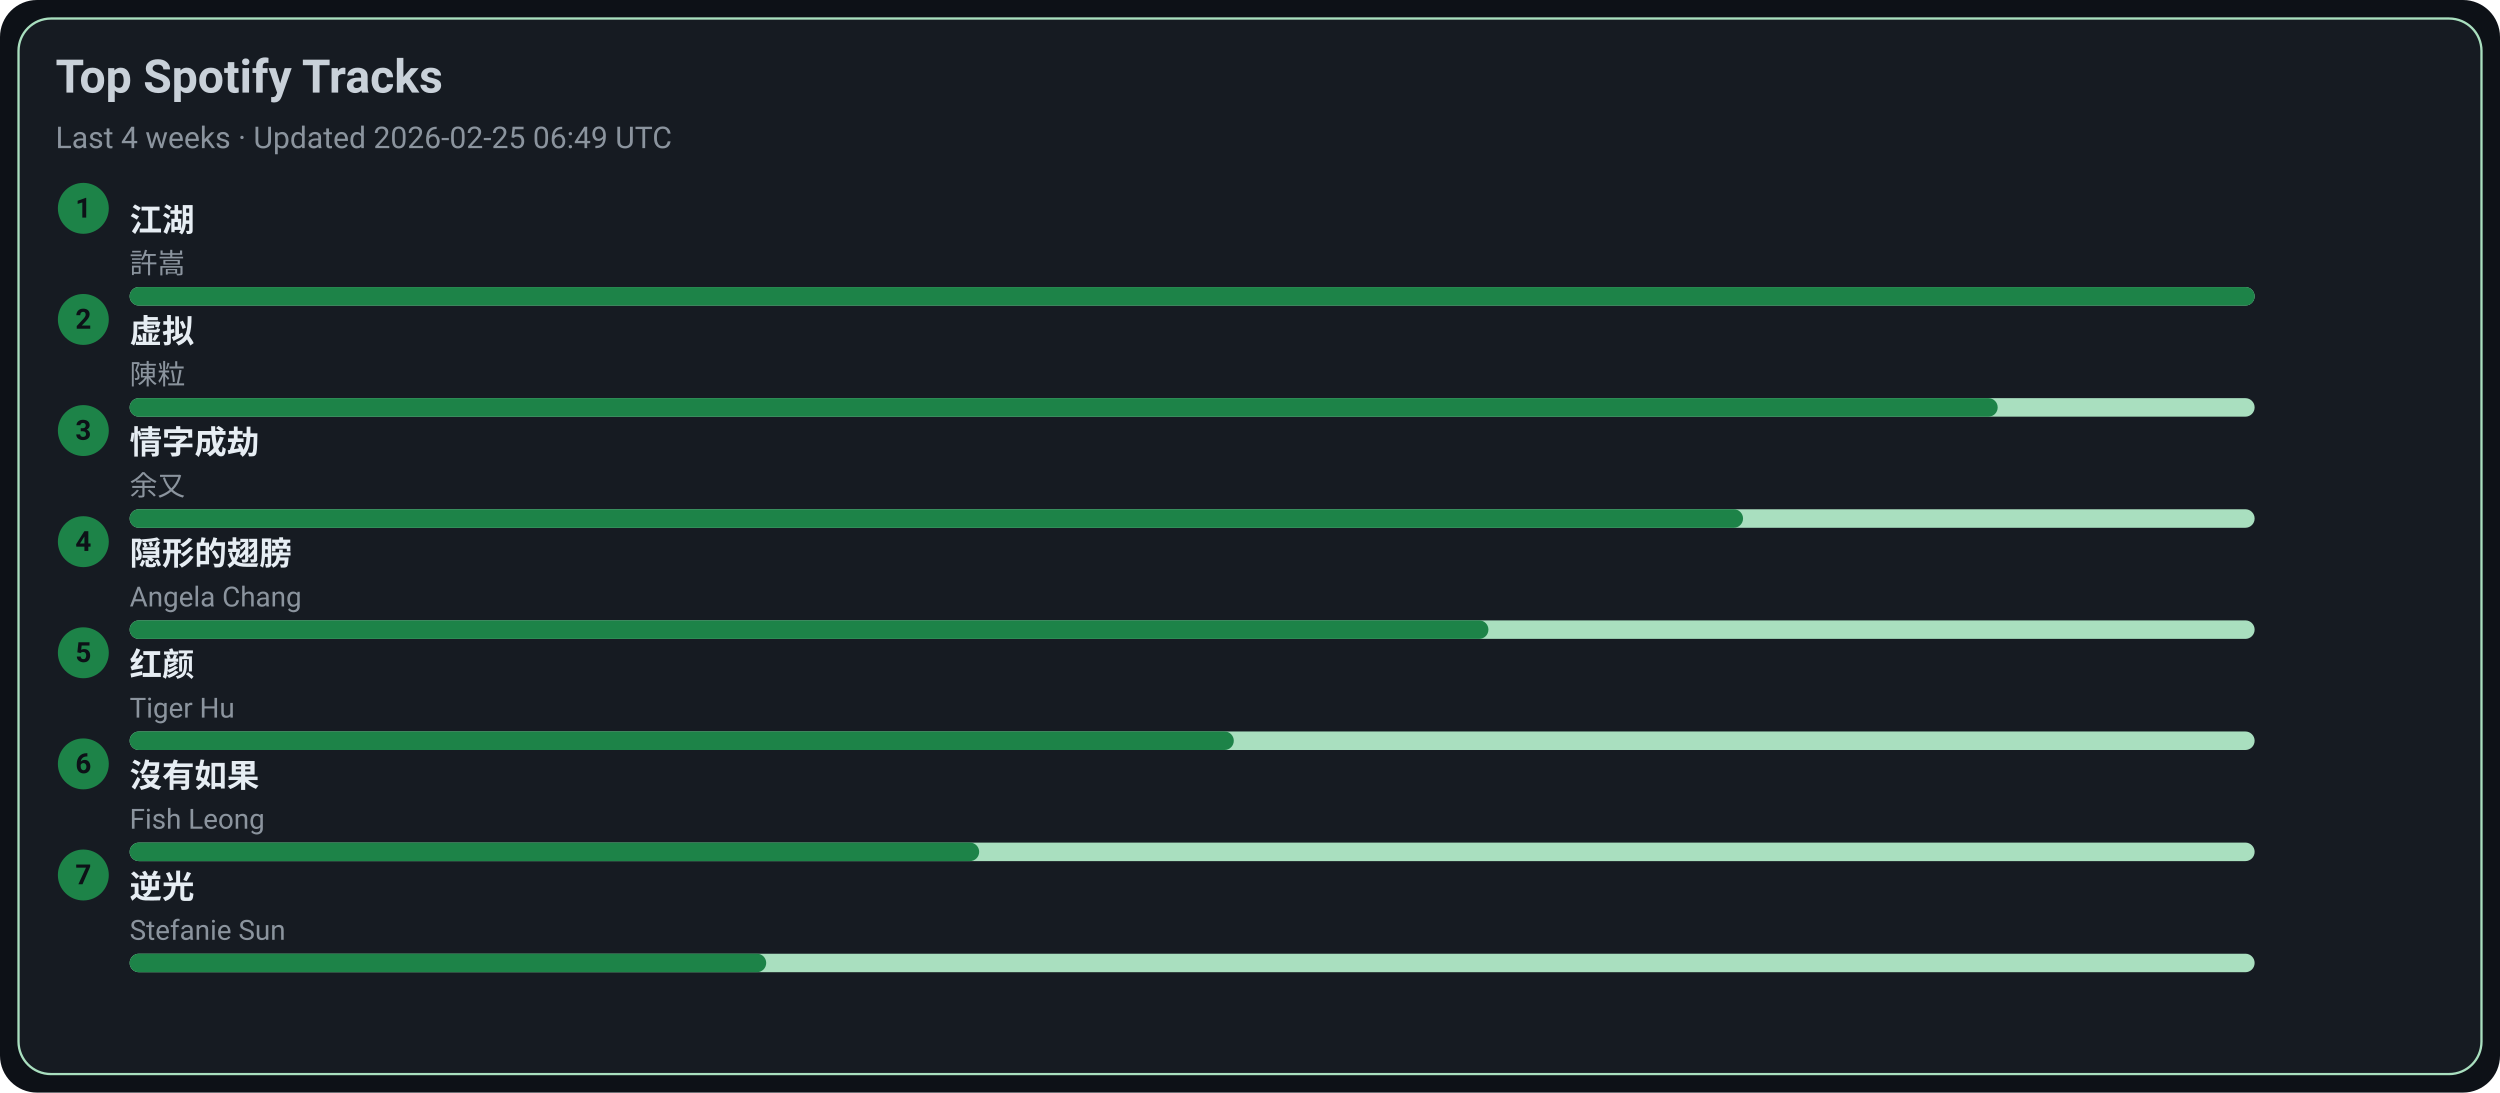
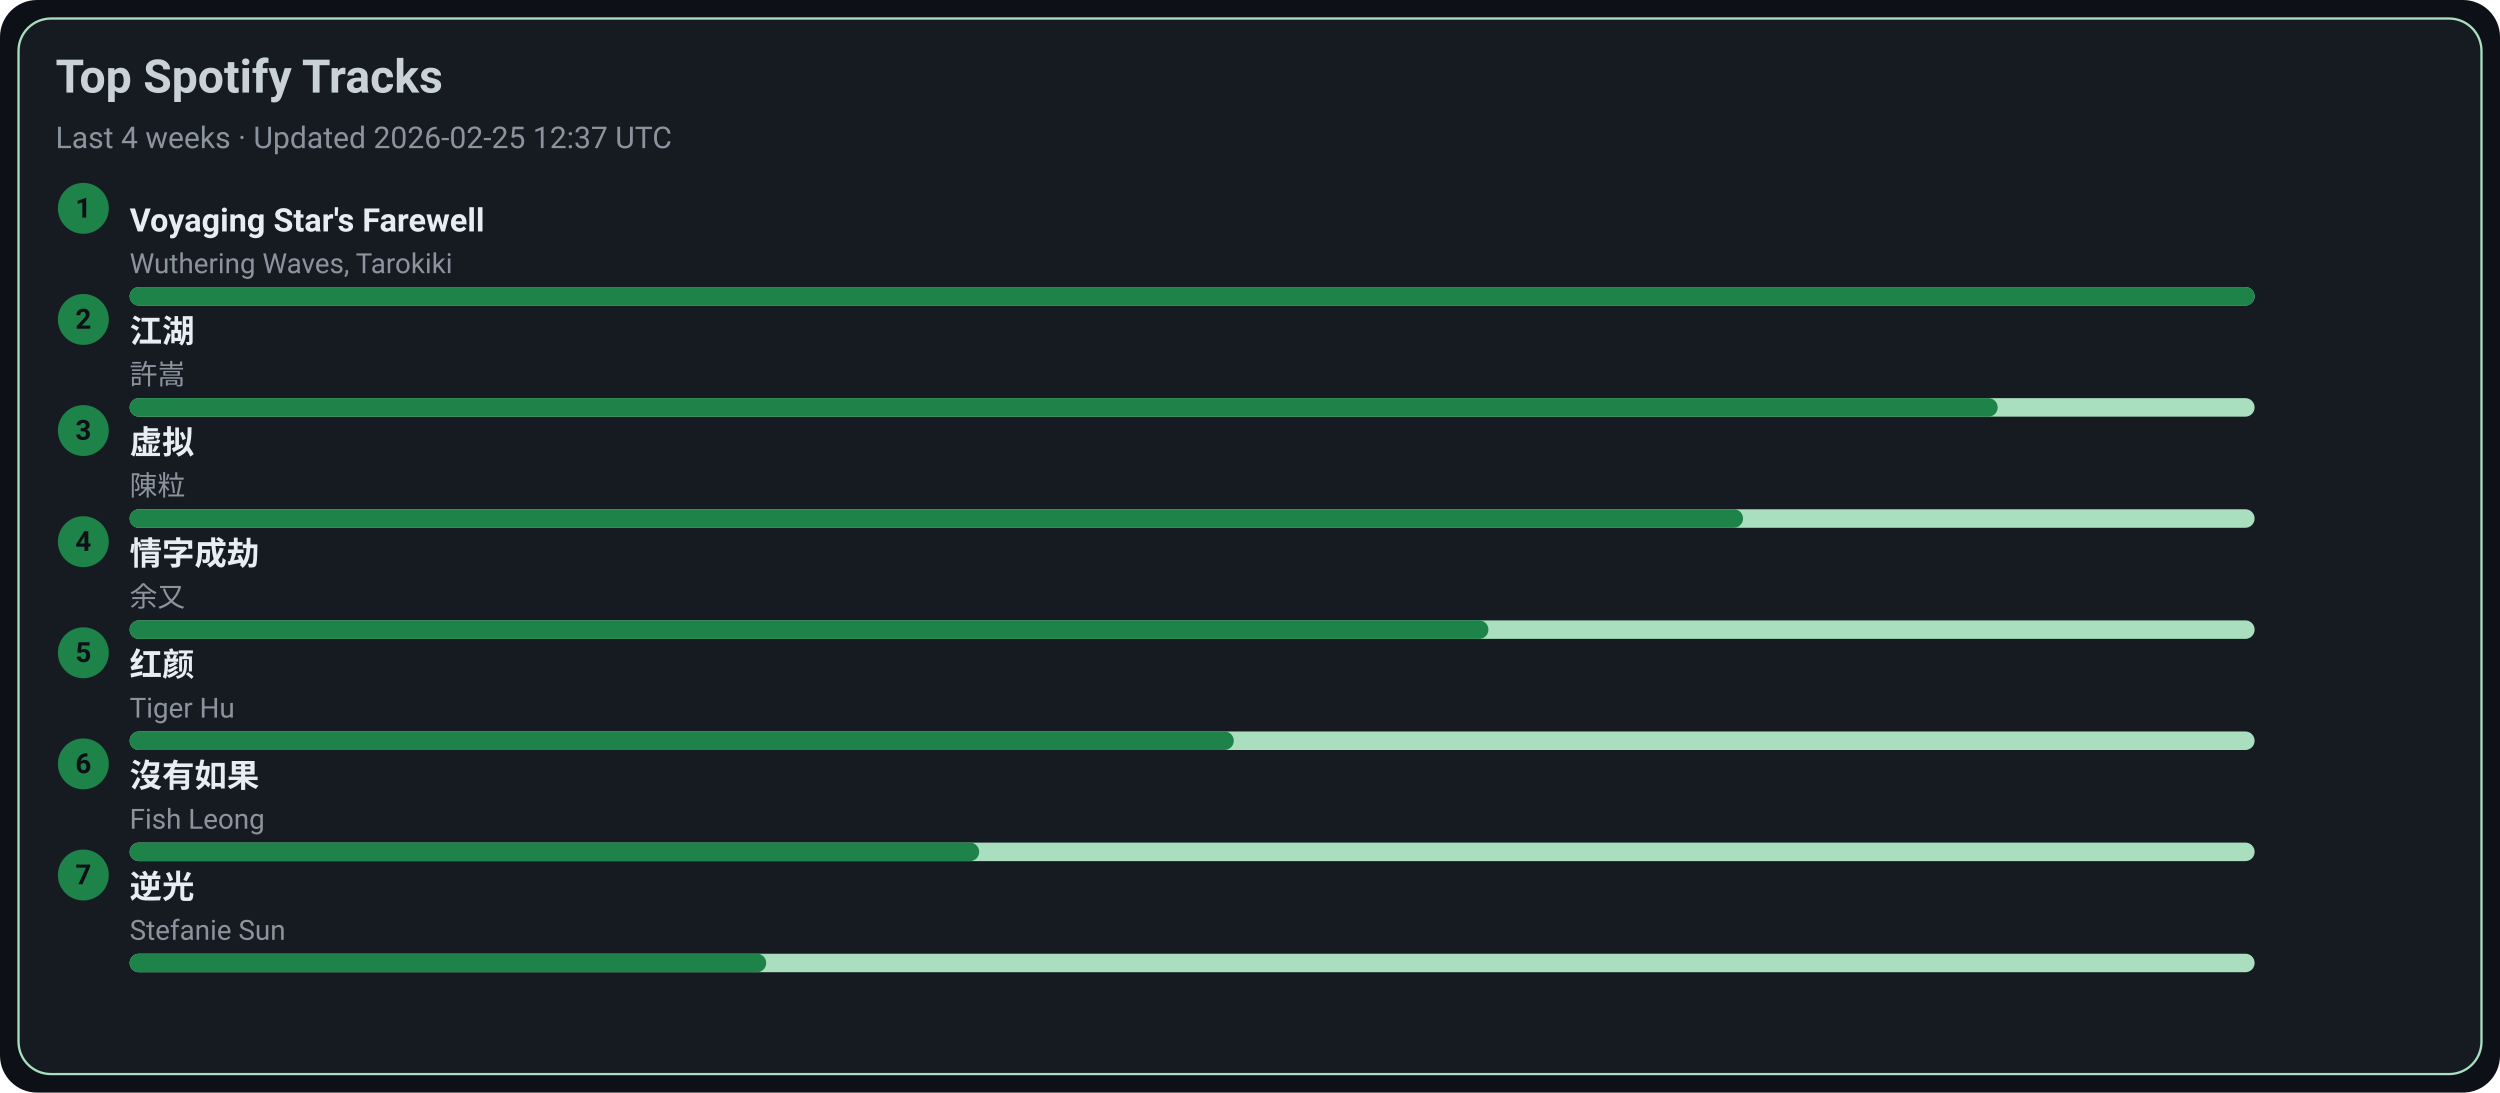
<svg xmlns="http://www.w3.org/2000/svg" width="1080" height="472" viewBox="0 0 1080 472">
  <style>text{font-family:-apple-system,BlinkMacSystemFont,Segoe UI,Roboto,Ubuntu,Helvetica Neue,Arial,Noto Sans,sans-serif}</style>
  <rect width="1080" height="472" rx="16" fill="#0d1117" />
  <rect x="8" y="8" width="1064" height="456" rx="14" fill="#161b22" stroke="#A9DFBF" />
  <text x="24" y="40" font-size="20" fill="#c9d1d9" font-weight="600">Top Spotify Tracks</text>
-   <text x="24" y="64" font-size="13" fill="#8b949e">Last 4 weeks · Updated 2026-02-25 06:49 UTC</text>
+   <text x="24" y="64" font-size="13" fill="#8b949e">Last 4 weeks · Updated 2026-02-25 12:37 UTC</text>
  <circle cx="36" cy="90" r="11" fill="#1D8348" />
  <text x="36" y="94" text-anchor="middle" font-size="12" fill="#0d1117" font-weight="700">1</text>
-   <a href="https://open.spotify.com/track/03PCdwqajii1xgp7WIozzC" target="_blank" rel="noopener noreferrer">
-     <text x="56" y="100" font-size="14" fill="#e6edf3" font-weight="600">江湖</text>
+   <a href="https://open.spotify.com/track/3uI2KolgU1Pt41ywffsggr" target="_blank" rel="noopener noreferrer">
+     <text x="56" y="100" font-size="14" fill="#e6edf3" font-weight="600">Voyaging Star's Farewell</text>
  </a>
-   <text x="56" y="118" font-size="12" fill="#8b949e">許嵩</text>
+   <text x="56" y="118" font-size="12" fill="#8b949e">Wuthering Waves, Tarokiki</text>
  <rect x="56" y="124" width="918" height="8" rx="4" fill="#A9DFBF" />
  <rect x="56" y="124" width="918" height="8" rx="4" fill="#1D8348" />
  <circle cx="36" cy="138" r="11" fill="#1D8348" />
  <text x="36" y="142" text-anchor="middle" font-size="12" fill="#0d1117" font-weight="700">2</text>
-   <a href="https://open.spotify.com/track/5l9sg05BhpfsdLfRvjGsAf" target="_blank" rel="noopener noreferrer">
-     <text x="56" y="148" font-size="14" fill="#e6edf3" font-weight="600">虚拟</text>
+   <a href="https://open.spotify.com/track/03PCdwqajii1xgp7WIozzC" target="_blank" rel="noopener noreferrer">
+     <text x="56" y="148" font-size="14" fill="#e6edf3" font-weight="600">江湖</text>
  </a>
-   <text x="56" y="166" font-size="12" fill="#8b949e">陳粒</text>
+   <text x="56" y="166" font-size="12" fill="#8b949e">許嵩</text>
  <rect x="56" y="172" width="918" height="8" rx="4" fill="#A9DFBF" />
  <rect x="56" y="172" width="807" height="8" rx="4" fill="#1D8348" />
  <circle cx="36" cy="186" r="11" fill="#1D8348" />
  <text x="36" y="190" text-anchor="middle" font-size="12" fill="#0d1117" font-weight="700">3</text>
-   <a href="https://open.spotify.com/track/6PLof7Z5mvbp9im83J4m3m" target="_blank" rel="noopener noreferrer">
-     <text x="56" y="196" font-size="14" fill="#e6edf3" font-weight="600">情字成劫</text>
+   <a href="https://open.spotify.com/track/5l9sg05BhpfsdLfRvjGsAf" target="_blank" rel="noopener noreferrer">
+     <text x="56" y="196" font-size="14" fill="#e6edf3" font-weight="600">虚拟</text>
  </a>
-   <text x="56" y="214" font-size="12" fill="#8b949e">余又</text>
+   <text x="56" y="214" font-size="12" fill="#8b949e">陳粒</text>
  <rect x="56" y="220" width="918" height="8" rx="4" fill="#A9DFBF" />
  <rect x="56" y="220" width="697" height="8" rx="4" fill="#1D8348" />
  <circle cx="36" cy="234" r="11" fill="#1D8348" />
  <text x="36" y="238" text-anchor="middle" font-size="12" fill="#0d1117" font-weight="700">4</text>
-   <a href="https://open.spotify.com/track/6Tv5ukQ3xK8WHxJgWMM6vM" target="_blank" rel="noopener noreferrer">
-     <text x="56" y="244" font-size="14" fill="#e6edf3" font-weight="600">隠形的翅膀</text>
+   <a href="https://open.spotify.com/track/6PLof7Z5mvbp9im83J4m3m" target="_blank" rel="noopener noreferrer">
+     <text x="56" y="244" font-size="14" fill="#e6edf3" font-weight="600">情字成劫</text>
  </a>
-   <text x="56" y="262" font-size="12" fill="#8b949e">Angela Chang</text>
+   <text x="56" y="262" font-size="12" fill="#8b949e">余又</text>
  <rect x="56" y="268" width="918" height="8" rx="4" fill="#A9DFBF" />
  <rect x="56" y="268" width="587" height="8" rx="4" fill="#1D8348" />
  <circle cx="36" cy="282" r="11" fill="#1D8348" />
  <text x="36" y="286" text-anchor="middle" font-size="12" fill="#0d1117" font-weight="700">5</text>
  <a href="https://open.spotify.com/track/6Q7OE4tvrUOIvIDY2EC5Im" target="_blank" rel="noopener noreferrer">
    <text x="56" y="292" font-size="14" fill="#e6edf3" font-weight="600">红颜</text>
  </a>
  <text x="56" y="310" font-size="12" fill="#8b949e">Tiger Hu</text>
  <rect x="56" y="316" width="918" height="8" rx="4" fill="#A9DFBF" />
  <rect x="56" y="316" width="477" height="8" rx="4" fill="#1D8348" />
  <circle cx="36" cy="330" r="11" fill="#1D8348" />
  <text x="36" y="334" text-anchor="middle" font-size="12" fill="#0d1117" font-weight="700">6</text>
  <a href="https://open.spotify.com/track/1G9MmoUjo5nC5lB7paaG0l" target="_blank" rel="noopener noreferrer">
    <text x="56" y="340" font-size="14" fill="#e6edf3" font-weight="600">沒有如果</text>
  </a>
  <text x="56" y="358" font-size="12" fill="#8b949e">Fish Leong</text>
  <rect x="56" y="364" width="918" height="8" rx="4" fill="#A9DFBF" />
  <rect x="56" y="364" width="367" height="8" rx="4" fill="#1D8348" />
  <circle cx="36" cy="378" r="11" fill="#1D8348" />
  <text x="36" y="382" text-anchor="middle" font-size="12" fill="#0d1117" font-weight="700">7</text>
  <a href="https://open.spotify.com/track/4x1hB3Yg01Aq6J6q0deS9M" target="_blank" rel="noopener noreferrer">
    <text x="56" y="388" font-size="14" fill="#e6edf3" font-weight="600">逆光</text>
  </a>
  <text x="56" y="406" font-size="12" fill="#8b949e">Stefanie Sun</text>
  <rect x="56" y="412" width="918" height="8" rx="4" fill="#A9DFBF" />
  <rect x="56" y="412" width="275" height="8" rx="4" fill="#1D8348" />
</svg>
